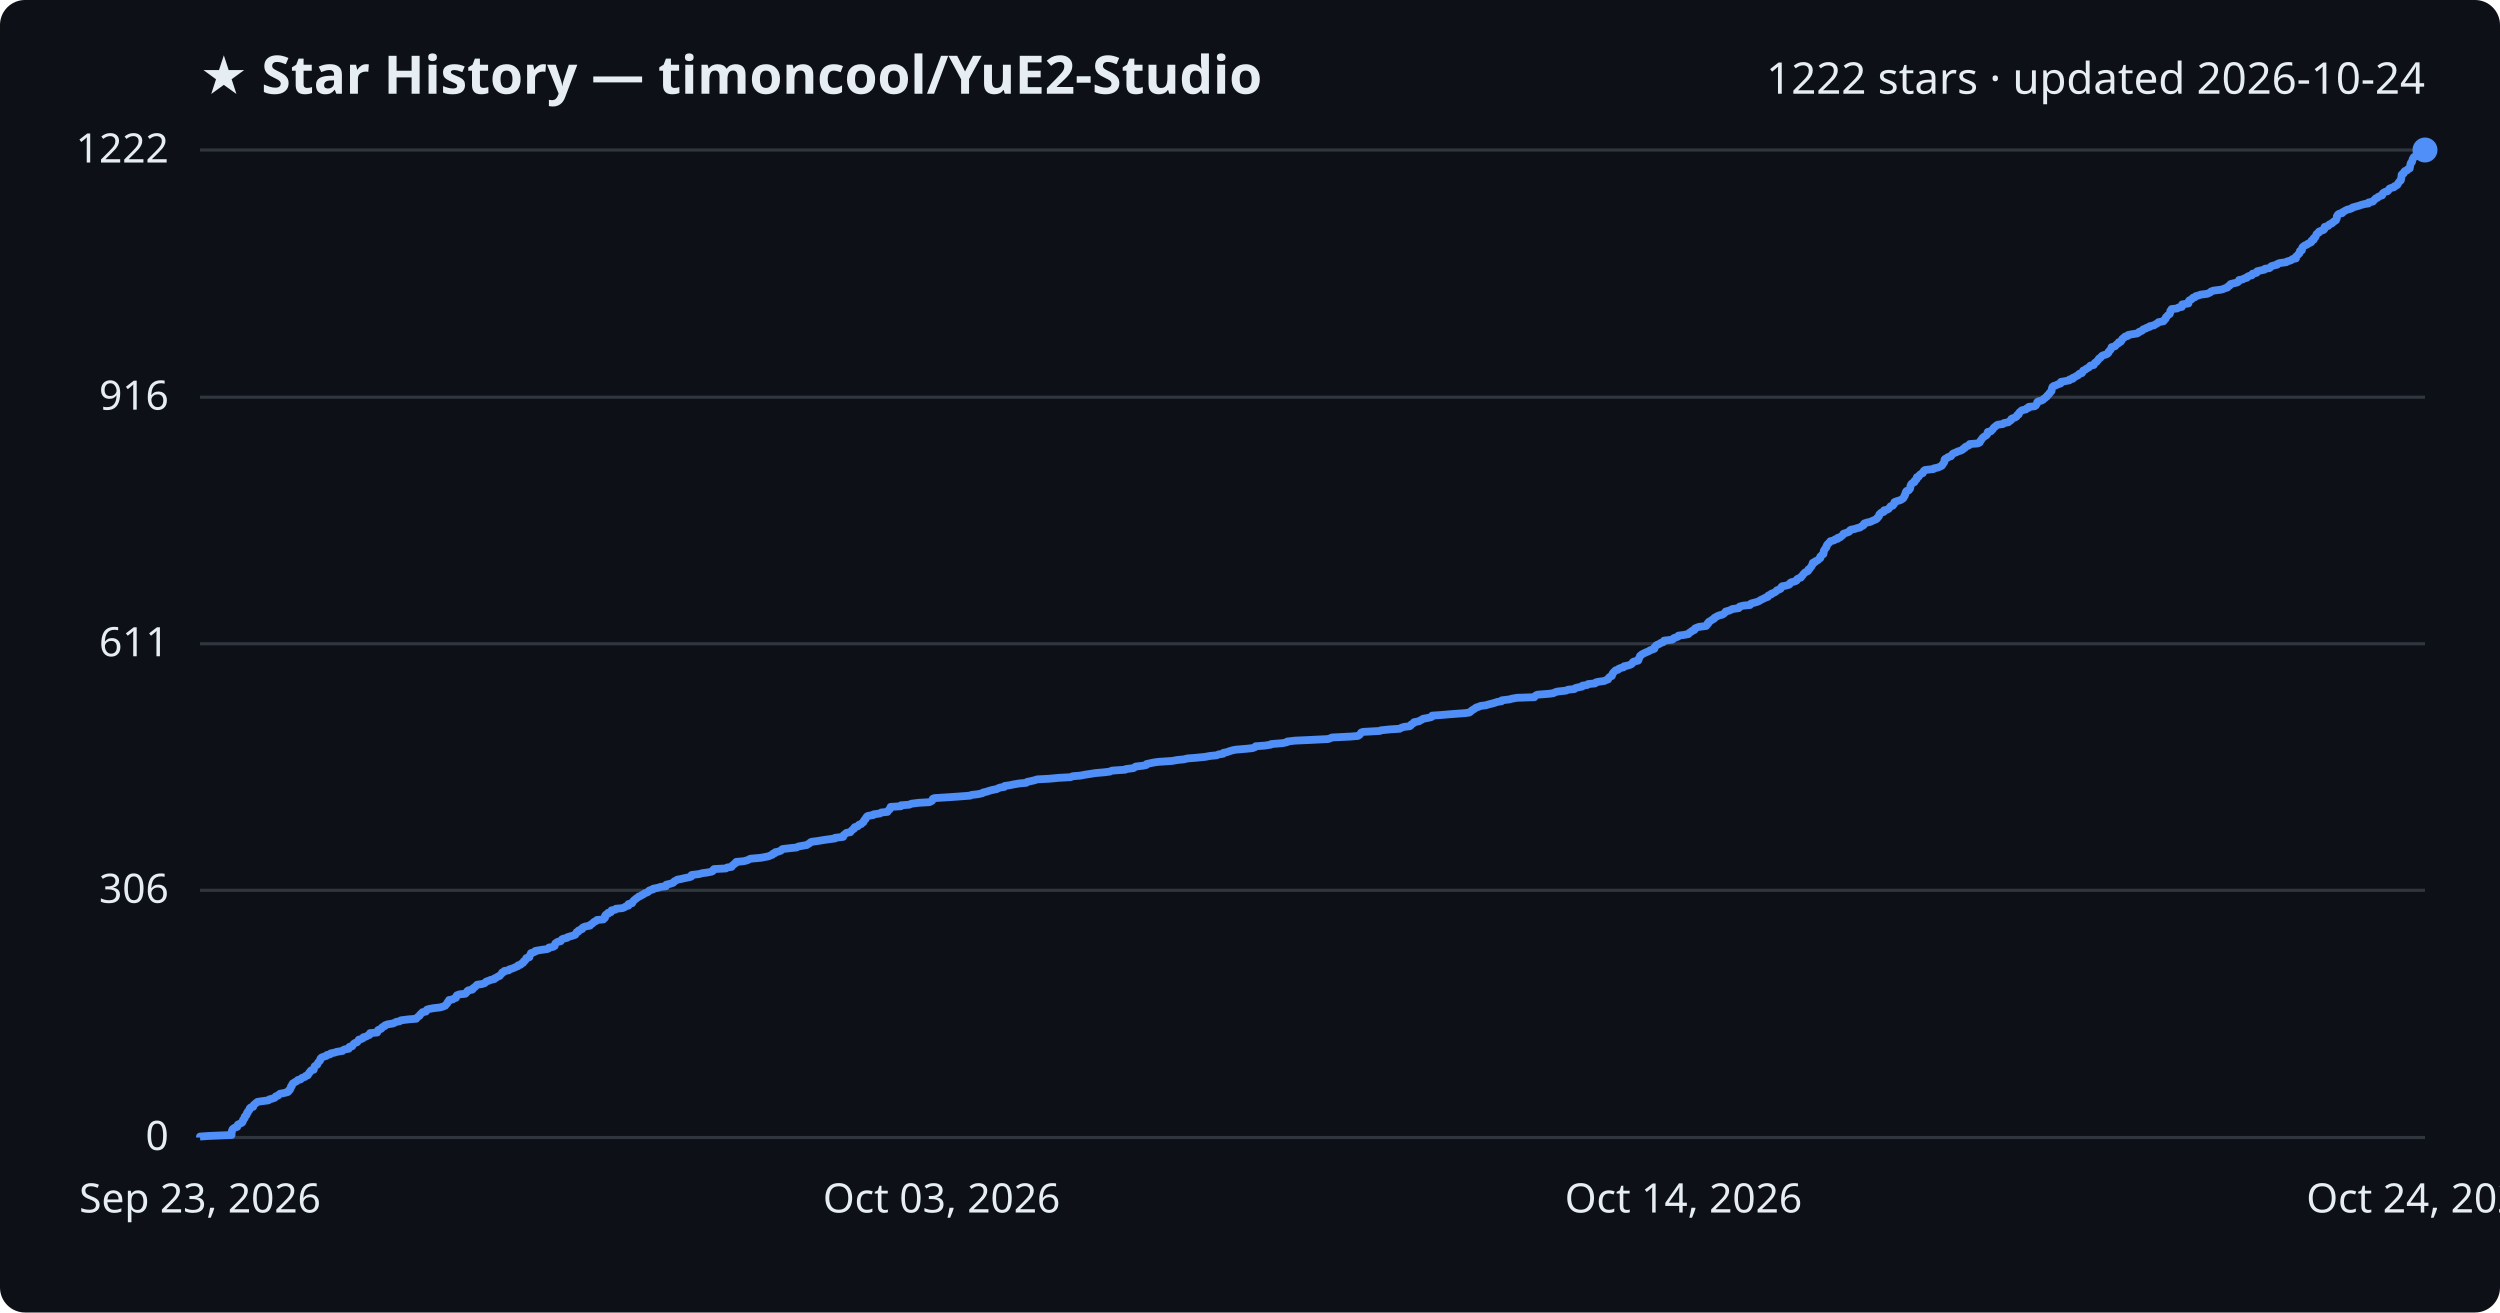
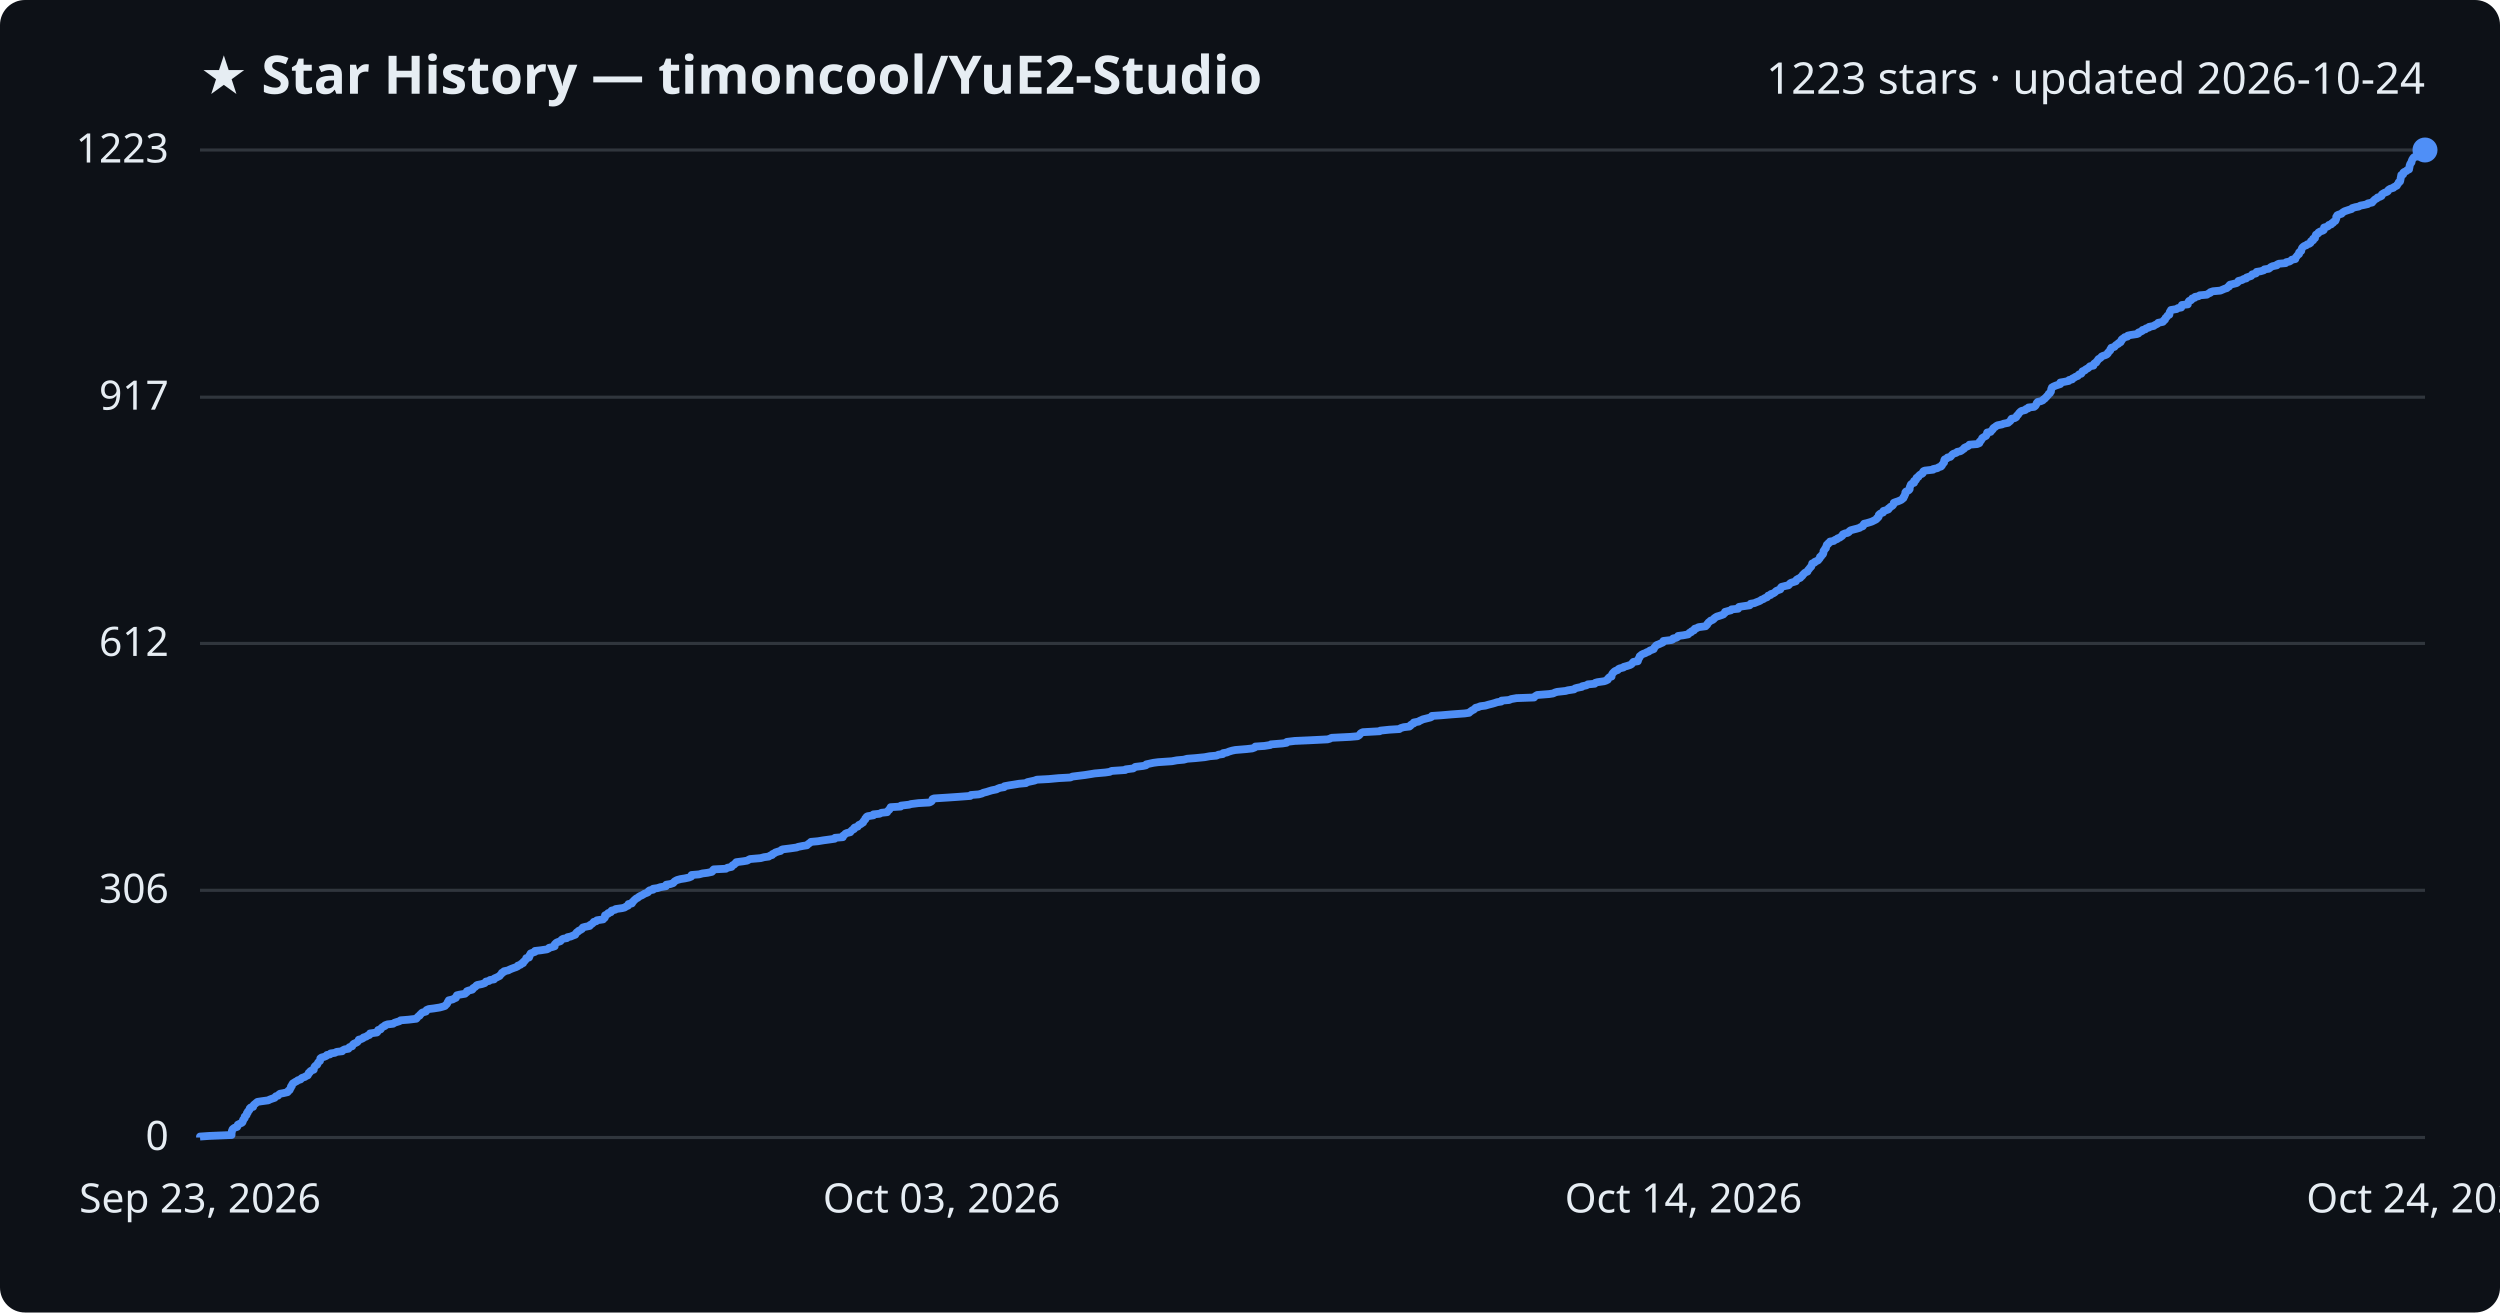
<svg xmlns="http://www.w3.org/2000/svg" viewBox="0 0 800 420" font-family="Segoe UI, sans-serif">
  <rect width="800" height="420" fill="#0d1117" rx="8" />
  <text x="64" y="30" fill="#e6edf3" font-size="17" font-weight="700">★ Star History — timoncool/YuE2-Studio</text>
-   <text x="776" y="30" fill="#e6edf3" font-size="14" text-anchor="end">1222 stars · updated 2026-10-24</text>
+   <text x="776" y="30" fill="#e6edf3" font-size="14" text-anchor="end">1223 stars · updated 2026-10-24</text>
  <line x1="64" y1="364.0" x2="776" y2="364.0" stroke="#30363d" stroke-width="1" />
  <text x="54" y="368.0" fill="#e6edf3" font-size="13" text-anchor="end">0</text>
  <line x1="64" y1="284.9" x2="776" y2="284.9" stroke="#30363d" stroke-width="1" />
  <text x="54" y="288.9" fill="#e6edf3" font-size="13" text-anchor="end">306</text>
-   <line x1="64" y1="206.0" x2="776" y2="206.0" stroke="#30363d" stroke-width="1" />
-   <text x="54" y="210.0" fill="#e6edf3" font-size="13" text-anchor="end">611</text>
+   <line x1="64" y1="205.9" x2="776" y2="205.9" stroke="#30363d" stroke-width="1" />
+   <text x="54" y="209.9" fill="#e6edf3" font-size="13" text-anchor="end">612</text>
  <line x1="64" y1="127.1" x2="776" y2="127.1" stroke="#30363d" stroke-width="1" />
-   <text x="54" y="131.1" fill="#e6edf3" font-size="13" text-anchor="end">916</text>
+   <text x="54" y="131.1" fill="#e6edf3" font-size="13" text-anchor="end">917</text>
  <line x1="64" y1="48.0" x2="776" y2="48.0" stroke="#30363d" stroke-width="1" />
-   <text x="54" y="52.0" fill="#e6edf3" font-size="13" text-anchor="end">1222</text>
-   <path d="M64.0,364.0 L64.0,363.7 L66.9,363.5 L74.1,363.2 L74.1,363.0 L74.1,362.7 L74.1,362.4 L74.2,362.2 L74.2,361.9 L74.3,361.7 L74.4,361.4 L74.6,361.2 L75.0,360.9 L75.9,360.6 L76.0,360.4 L76.1,360.1 L76.1,359.9 L76.7,359.6 L77.4,359.3 L77.6,359.1 L77.6,358.8 L77.8,358.6 L77.8,358.3 L78.0,358.1 L78.3,357.8 L78.3,357.5 L78.3,357.3 L78.7,357.0 L78.9,356.8 L79.0,356.5 L79.0,356.2 L79.3,356.0 L79.3,355.7 L79.5,355.5 L79.8,355.2 L79.9,354.9 L79.9,354.7 L80.2,354.4 L81.0,354.2 L81.0,353.9 L81.1,353.7 L81.4,353.4 L81.8,353.1 L82.0,352.9 L82.4,352.6 L83.7,352.4 L85.9,352.1 L86.2,351.8 L87.0,351.6 L87.9,351.3 L88.0,351.1 L88.3,350.8 L89.0,350.6 L89.2,350.3 L89.6,350.0 L90.7,349.8 L92.0,349.5 L92.3,349.3 L92.3,349.0 L92.8,348.7 L92.8,348.5 L93.0,348.2 L93.1,348.0 L93.1,347.7 L93.4,347.5 L93.4,347.2 L93.6,346.9 L93.7,346.7 L94.2,346.4 L94.5,346.2 L95.1,345.9 L95.3,345.6 L96.2,345.4 L96.4,345.1 L96.7,344.9 L97.6,344.6 L97.8,344.3 L98.5,344.1 L98.6,343.8 L98.8,343.6 L98.9,343.3 L99.2,343.1 L99.3,342.8 L99.6,342.5 L100.4,342.3 L100.4,342.0 L100.5,341.8 L100.6,341.5 L100.7,341.2 L101.0,341.0 L101.5,340.7 L101.6,340.5 L101.7,340.2 L101.8,340.0 L102.1,339.7 L102.4,339.4 L102.5,339.2 L102.5,338.9 L102.6,338.7 L102.9,338.4 L103.7,338.1 L104.4,337.9 L104.6,337.6 L105.6,337.4 L105.8,337.1 L107.2,336.8 L107.7,336.6 L109.6,336.3 L109.7,336.1 L110.3,335.8 L111.6,335.6 L111.7,335.3 L111.8,335.0 L112.7,334.8 L112.8,334.5 L113.0,334.3 L113.2,334.0 L113.7,333.7 L114.3,333.5 L114.5,333.2 L114.7,333.0 L114.8,332.7 L115.6,332.5 L116.2,332.2 L116.3,331.9 L117.2,331.7 L117.6,331.4 L118.2,331.2 L118.4,330.9 L118.4,330.6 L120.7,330.4 L120.8,330.1 L120.9,329.9 L121.0,329.6 L121.8,329.3 L122.1,329.1 L122.2,328.8 L122.5,328.6 L123.2,328.3 L123.2,328.1 L124.0,327.8 L125.8,327.5 L126.2,327.3 L126.8,327.0 L127.9,326.8 L128.3,326.5 L130.7,326.2 L133.2,326.0 L133.4,325.7 L133.6,325.5 L134.0,325.2 L134.3,325.0 L134.4,324.7 L134.7,324.4 L135.0,324.2 L135.2,323.9 L136.3,323.7 L136.4,323.4 L136.6,323.1 L137.2,322.9 L138.8,322.6 L140.7,322.4 L141.8,322.1 L142.5,321.8 L142.6,321.6 L142.9,321.3 L143.1,321.1 L143.2,320.8 L143.3,320.6 L143.7,320.3 L143.7,320.0 L144.9,319.8 L145.3,319.5 L145.9,319.3 L145.9,319.0 L146.1,318.7 L146.2,318.5 L147.0,318.2 L148.9,318.0 L149.2,317.7 L149.4,317.5 L149.5,317.2 L149.9,316.9 L151.1,316.7 L151.4,316.4 L151.4,316.2 L151.9,315.9 L152.2,315.6 L152.4,315.4 L152.7,315.1 L154.2,314.9 L155.1,314.6 L155.3,314.4 L155.6,314.1 L156.5,313.8 L156.9,313.6 L158.2,313.3 L158.2,313.1 L158.9,312.8 L159.3,312.5 L159.9,312.3 L160.1,312.0 L160.3,311.8 L160.6,311.5 L160.7,311.2 L161.3,311.0 L161.4,310.7 L162.8,310.5 L163.0,310.2 L163.7,310.0 L164.5,309.7 L165.1,309.4 L165.7,309.2 L165.8,308.9 L166.6,308.7 L166.8,308.4 L167.4,308.1 L167.5,307.9 L167.6,307.6 L168.0,307.4 L168.2,307.1 L168.4,306.9 L168.4,306.6 L169.4,306.3 L169.4,306.1 L169.5,305.8 L169.6,305.6 L169.9,305.3 L169.9,305.0 L170.6,304.8 L171.3,304.5 L171.3,304.3 L173.0,304.0 L175.1,303.7 L175.6,303.5 L175.7,303.2 L177.0,303.0 L177.5,302.7 L177.5,302.5 L177.6,302.2 L177.7,301.9 L178.0,301.7 L178.4,301.4 L179.4,301.2 L179.6,300.9 L179.8,300.6 L180.2,300.4 L181.5,300.1 L181.6,299.9 L182.6,299.6 L183.3,299.4 L184.1,299.1 L184.2,298.8 L184.4,298.6 L184.5,298.3 L185.1,298.1 L185.1,297.8 L185.7,297.5 L186.3,297.3 L186.3,297.0 L186.5,296.8 L187.2,296.5 L188.8,296.2 L188.8,296.0 L189.3,295.7 L189.6,295.5 L189.9,295.2 L190.1,295.0 L190.8,294.7 L191.0,294.4 L193.1,294.2 L193.2,293.9 L193.6,293.7 L193.6,293.4 L193.6,293.1 L193.7,292.9 L194.0,292.6 L194.6,292.4 L194.6,292.1 L195.5,291.9 L195.6,291.6 L195.7,291.3 L196.9,291.1 L197.1,290.8 L199.2,290.6 L199.9,290.3 L200.3,290.0 L201.1,289.8 L201.1,289.5 L201.1,289.3 L202.3,289.0 L202.4,288.7 L202.5,288.5 L202.8,288.2 L203.0,288.0 L203.4,287.7 L203.6,287.5 L204.1,287.2 L204.4,286.9 L205.0,286.7 L205.4,286.4 L205.9,286.2 L206.2,285.9 L207.0,285.6 L207.4,285.4 L207.6,285.1 L207.9,284.9 L209.0,284.6 L209.0,284.4 L210.5,284.1 L211.4,283.8 L213.1,283.6 L213.2,283.3 L213.2,283.1 L214.5,282.8 L215.4,282.5 L215.6,282.3 L215.8,282.0 L216.3,281.8 L216.7,281.5 L217.8,281.3 L219.1,281.0 L220.6,280.7 L221.2,280.5 L221.3,280.2 L221.3,280.0 L223.7,279.7 L224.8,279.4 L226.4,279.2 L227.8,278.9 L228.1,278.7 L228.2,278.4 L228.5,278.1 L232.3,277.9 L232.7,277.6 L234.1,277.4 L234.3,277.1 L234.4,276.9 L234.9,276.6 L235.1,276.3 L235.6,276.1 L235.6,275.8 L237.9,275.6 L239.1,275.3 L239.7,275.0 L240.1,274.8 L243.4,274.5 L244.5,274.3 L246.0,274.0 L246.4,273.8 L247.2,273.5 L247.3,273.2 L248.0,273.0 L248.1,272.7 L249.1,272.5 L249.9,272.2 L250.1,271.9 L250.4,271.7 L252.9,271.4 L254.9,271.2 L255.4,270.9 L257.0,270.6 L258.2,270.4 L258.6,270.1 L259.0,269.9 L259.3,269.6 L259.6,269.4 L261.8,269.1 L263.6,268.8 L265.0,268.6 L267.2,268.3 L267.2,268.1 L269.8,267.8 L269.9,267.5 L269.9,267.3 L270.3,267.0 L270.5,266.8 L270.9,266.5 L272.1,266.3 L272.3,266.0 L272.6,265.7 L272.8,265.5 L273.3,265.2 L273.3,265.0 L273.5,264.7 L274.5,264.4 L274.6,264.2 L274.9,263.9 L275.6,263.7 L275.8,263.4 L276.3,263.1 L276.3,262.9 L276.5,262.6 L276.6,262.4 L277.0,262.1 L277.0,261.9 L277.2,261.6 L277.4,261.3 L277.7,261.1 L279.5,260.8 L279.5,260.6 L281.6,260.3 L282.0,260.0 L284.0,259.8 L284.1,259.5 L284.3,259.3 L284.7,259.0 L284.7,258.8 L285.0,258.5 L285.0,258.2 L288.3,258.0 L288.3,257.7 L291.0,257.5 L291.6,257.2 L293.9,256.9 L297.4,256.7 L298.0,256.4 L298.3,256.2 L298.4,255.9 L298.5,255.6 L299.0,255.4 L303.7,255.1 L306.6,254.9 L310.5,254.6 L310.8,254.4 L313.2,254.1 L314.4,253.8 L314.6,253.6 L315.9,253.3 L316.4,253.1 L317.5,252.8 L319.0,252.5 L319.3,252.3 L320.1,252.0 L321.4,251.8 L321.5,251.5 L323.0,251.3 L324.4,251.0 L326.2,250.7 L328.4,250.5 L328.7,250.2 L329.7,250.0 L331.0,249.7 L331.9,249.4 L335.7,249.2 L338.9,248.9 L342.6,248.7 L343.2,248.4 L345.7,248.2 L347.2,247.9 L349.2,247.6 L350.4,247.4 L353.7,247.1 L355.2,246.9 L355.8,246.6 L360.1,246.3 L360.3,246.1 L362.7,245.8 L363.0,245.6 L363.4,245.3 L365.9,245.0 L366.8,244.8 L366.9,244.5 L367.8,244.3 L369.2,244.0 L370.6,243.8 L375.1,243.5 L376.7,243.2 L378.8,243.0 L380.0,242.7 L382.6,242.5 L385.6,242.2 L387.2,241.9 L389.3,241.7 L390.0,241.4 L391.4,241.2 L391.5,240.9 L392.6,240.7 L393.4,240.4 L394.4,240.1 L395.4,239.9 L398.9,239.6 L400.8,239.4 L401.6,239.1 L401.8,238.8 L404.7,238.6 L406.6,238.3 L406.8,238.1 L410.5,237.8 L411.8,237.5 L411.9,237.3 L414.4,237.0 L418.9,236.8 L424.9,236.5 L425.6,236.3 L426.2,236.0 L432.2,235.7 L434.5,235.5 L435.0,235.2 L435.2,235.0 L435.4,234.7 L435.6,234.4 L436.2,234.2 L441.6,233.9 L441.9,233.7 L444.8,233.4 L447.9,233.2 L448.4,232.9 L449.3,232.6 L451.1,232.4 L451.5,232.1 L451.5,231.9 L452.0,231.6 L452.5,231.3 L452.5,231.1 L454.1,230.8 L454.3,230.6 L455.0,230.3 L455.4,230.0 L456.6,229.8 L457.9,229.5 L458.3,229.3 L458.3,229.0 L461.2,228.8 L464.7,228.5 L468.8,228.2 L470.2,228.0 L470.6,227.7 L470.8,227.5 L471.2,227.2 L471.7,226.9 L472.0,226.7 L472.4,226.4 L473.1,226.2 L473.8,225.9 L475.4,225.7 L476.4,225.4 L477.6,225.1 L478.3,224.9 L479.2,224.6 L480.5,224.4 L480.6,224.1 L483.1,223.8 L483.7,223.6 L485.4,223.3 L491.0,223.1 L491.2,222.8 L491.5,222.5 L492.0,222.3 L495.8,222.0 L497.1,221.8 L497.7,221.5 L498.4,221.3 L501.1,221.0 L501.8,220.7 L503.8,220.5 L504.1,220.2 L504.8,220.0 L506.3,219.7 L506.4,219.4 L507.9,219.2 L508.2,218.9 L510.4,218.7 L510.6,218.4 L511.3,218.2 L513.4,217.9 L514.0,217.6 L514.6,217.4 L514.7,217.1 L514.8,216.9 L515.1,216.6 L515.8,216.3 L515.8,216.1 L516.0,215.8 L516.0,215.6 L516.2,215.3 L516.4,215.1 L516.7,214.8 L517.0,214.5 L517.8,214.3 L518.0,214.0 L518.5,213.8 L519.6,213.5 L519.7,213.2 L520.8,213.0 L521.7,212.7 L522.1,212.5 L522.4,212.2 L522.5,211.9 L522.8,211.7 L524.2,211.4 L524.3,211.2 L524.3,210.9 L524.5,210.7 L524.6,210.4 L524.8,210.1 L524.8,209.9 L525.2,209.6 L525.4,209.4 L526.0,209.1 L526.6,208.8 L527.1,208.6 L527.8,208.3 L528.0,208.1 L528.9,207.8 L529.4,207.6 L529.5,207.3 L529.5,207.0 L529.8,206.8 L530.0,206.5 L530.4,206.3 L531.1,206.0 L531.5,205.7 L532.2,205.5 L532.4,205.2 L532.5,205.0 L535.1,204.7 L535.5,204.4 L535.6,204.2 L536.5,203.9 L537.0,203.7 L537.1,203.4 L538.7,203.2 L540.3,202.9 L540.5,202.6 L540.7,202.4 L541.3,202.1 L541.4,201.9 L542.2,201.6 L542.3,201.3 L542.4,201.1 L543.1,200.8 L543.7,200.6 L546.0,200.3 L546.0,200.1 L546.4,199.8 L546.4,199.5 L546.8,199.3 L546.8,199.0 L547.2,198.8 L547.6,198.5 L548.1,198.2 L548.5,198.0 L548.6,197.7 L549.0,197.5 L549.5,197.2 L550.2,196.9 L551.1,196.7 L551.6,196.4 L551.8,196.2 L552.1,195.9 L552.2,195.7 L553.3,195.4 L554.0,195.1 L554.3,194.9 L556.4,194.6 L556.4,194.4 L556.7,194.1 L557.9,193.8 L560.0,193.6 L560.1,193.3 L560.4,193.1 L561.6,192.8 L562.3,192.6 L563.0,192.3 L563.4,192.0 L563.8,191.8 L564.5,191.5 L564.8,191.3 L565.7,191.0 L565.7,190.7 L566.0,190.5 L566.8,190.2 L566.8,190.0 L567.6,189.7 L568.0,189.5 L568.4,189.2 L568.6,188.9 L569.2,188.7 L569.8,188.4 L569.9,188.2 L570.0,187.9 L570.3,187.6 L571.5,187.4 L572.5,187.1 L572.7,186.9 L572.8,186.6 L573.2,186.3 L574.2,186.1 L574.9,185.8 L574.9,185.6 L575.1,185.3 L575.5,185.1 L576.3,184.8 L576.4,184.5 L576.7,184.3 L576.9,184.0 L577.0,183.8 L577.3,183.5 L577.6,183.2 L578.0,183.0 L578.6,182.7 L578.6,182.5 L578.7,182.2 L579.1,182.0 L579.3,181.7 L579.5,181.4 L579.7,181.2 L579.8,180.9 L580.0,180.7 L580.0,180.4 L580.1,180.1 L580.8,179.9 L580.9,179.6 L581.5,179.4 L581.9,179.1 L582.1,178.8 L582.5,178.6 L582.5,178.3 L582.5,178.1 L582.9,177.8 L583.0,177.6 L583.5,177.3 L583.5,177.0 L583.6,176.8 L583.6,176.5 L583.6,176.3 L583.8,176.0 L584.0,175.7 L584.1,175.5 L584.4,175.2 L584.5,175.0 L584.5,174.7 L584.6,174.5 L584.8,174.2 L585.1,173.9 L585.3,173.7 L585.6,173.4 L585.7,173.2 L586.9,172.9 L587.2,172.6 L588.1,172.4 L588.1,172.1 L588.9,171.9 L589.2,171.6 L589.6,171.3 L589.8,171.1 L589.9,170.8 L590.5,170.6 L591.4,170.3 L591.8,170.1 L591.9,169.8 L592.3,169.5 L593.4,169.3 L594.3,169.0 L595.2,168.8 L595.5,168.5 L596.2,168.2 L596.4,168.0 L596.4,167.7 L596.6,167.5 L597.5,167.2 L598.5,167.0 L599.1,166.7 L599.8,166.4 L600.3,166.2 L600.7,165.9 L600.7,165.7 L601.1,165.4 L601.3,165.1 L601.3,164.9 L601.4,164.6 L601.7,164.4 L601.9,164.1 L602.8,163.8 L602.8,163.6 L602.9,163.3 L603.9,163.1 L604.4,162.8 L604.5,162.6 L604.8,162.3 L605.0,162.0 L605.7,161.8 L605.8,161.5 L606.1,161.3 L606.2,161.0 L606.2,160.7 L606.6,160.5 L607.6,160.2 L608.2,160.0 L608.7,159.7 L609.0,159.5 L609.2,159.2 L609.3,158.9 L609.5,158.7 L609.5,158.4 L609.7,158.2 L609.8,157.9 L609.8,157.6 L609.9,157.4 L610.1,157.1 L610.8,156.9 L611.0,156.6 L611.2,156.4 L611.3,156.1 L611.3,155.8 L611.3,155.6 L611.5,155.3 L611.5,155.1 L611.7,154.8 L612.1,154.5 L612.6,154.3 L612.6,154.0 L612.7,153.8 L613.2,153.5 L613.4,153.2 L613.4,153.0 L613.4,152.7 L614.0,152.5 L614.1,152.2 L614.3,152.0 L614.6,151.7 L615.3,151.4 L615.4,151.2 L615.5,150.9 L615.6,150.7 L616.0,150.4 L618.7,150.1 L618.8,149.9 L620.2,149.6 L620.6,149.4 L621.3,149.1 L621.5,148.9 L621.6,148.6 L621.9,148.3 L622.0,148.1 L622.2,147.8 L622.2,147.6 L622.2,147.3 L622.3,147.0 L622.5,146.8 L623.2,146.5 L623.3,146.3 L624.3,146.0 L624.5,145.7 L624.6,145.5 L624.9,145.2 L625.3,145.0 L626.1,144.7 L626.4,144.5 L627.4,144.2 L628.0,143.9 L628.1,143.7 L628.7,143.4 L628.7,143.2 L629.1,142.9 L629.9,142.6 L630.2,142.4 L630.3,142.1 L632.9,141.9 L633.5,141.6 L633.6,141.4 L633.7,141.1 L634.0,140.8 L634.1,140.6 L634.3,140.3 L634.5,140.1 L634.8,139.8 L635.3,139.5 L635.6,139.3 L635.9,139.0 L636.0,138.8 L636.0,138.5 L636.1,138.2 L637.1,138.0 L637.3,137.7 L637.6,137.5 L637.8,137.2 L637.9,137.0 L638.2,136.7 L638.6,136.4 L638.8,136.2 L639.3,135.9 L640.9,135.7 L641.2,135.4 L642.7,135.1 L642.9,134.9 L643.3,134.6 L643.6,134.4 L643.6,134.1 L643.9,133.9 L644.8,133.6 L645.3,133.3 L645.4,133.1 L645.5,132.8 L646.0,132.6 L646.0,132.3 L646.2,132.0 L646.4,131.8 L646.8,131.5 L647.0,131.3 L648.3,131.0 L648.5,130.7 L649.2,130.5 L649.2,130.2 L651.1,130.0 L651.5,129.7 L651.6,129.5 L651.8,129.2 L651.9,128.9 L651.9,128.7 L652.3,128.4 L653.2,128.2 L653.8,127.9 L654.0,127.6 L654.4,127.4 L654.7,127.1 L655.0,126.9 L655.1,126.6 L655.4,126.4 L655.7,126.1 L655.8,125.8 L656.1,125.6 L656.3,125.3 L656.5,125.1 L656.5,124.8 L656.6,124.5 L656.6,124.3 L656.8,124.0 L656.8,123.8 L657.2,123.5 L657.9,123.3 L658.5,123.0 L659.4,122.7 L659.4,122.5 L659.5,122.2 L660.7,122.0 L662.2,121.7 L662.3,121.4 L663.3,121.2 L663.3,120.9 L663.9,120.7 L664.3,120.4 L665.0,120.1 L665.1,119.9 L665.4,119.6 L666.2,119.4 L666.4,119.1 L666.5,118.9 L666.6,118.6 L667.3,118.3 L667.5,118.1 L668.0,117.8 L668.4,117.6 L668.7,117.3 L668.9,117.0 L670.0,116.8 L670.1,116.5 L670.2,116.3 L670.5,116.0 L670.9,115.8 L671.1,115.5 L671.4,115.2 L671.5,115.0 L671.7,114.7 L672.1,114.5 L672.4,114.2 L672.6,113.9 L673.0,113.7 L674.0,113.4 L674.4,113.2 L674.7,112.9 L674.7,112.6 L674.9,112.4 L675.2,112.1 L675.4,111.9 L675.5,111.6 L675.7,111.4 L675.7,111.1 L676.8,110.8 L677.0,110.6 L677.2,110.3 L677.5,110.1 L678.0,109.8 L678.0,109.5 L678.7,109.3 L678.8,109.0 L679.0,108.8 L679.1,108.5 L679.3,108.3 L679.8,108.0 L680.0,107.7 L680.9,107.5 L681.0,107.2 L682.0,107.0 L683.9,106.7 L684.4,106.4 L684.5,106.2 L685.3,105.9 L685.6,105.7 L685.8,105.4 L686.7,105.1 L686.9,104.9 L687.9,104.6 L687.9,104.4 L689.3,104.1 L689.5,103.9 L690.1,103.6 L690.6,103.3 L690.7,103.1 L692.3,102.8 L692.5,102.6 L692.6,102.3 L693.0,102.0 L693.0,101.8 L693.1,101.5 L693.4,101.3 L693.6,101.0 L693.8,100.8 L694.3,100.5 L694.4,100.2 L694.5,100.0 L694.5,99.7 L694.5,99.5 L694.8,99.2 L694.9,98.9 L696.7,98.7 L697.1,98.4 L698.2,98.2 L698.2,97.9 L698.3,97.6 L698.3,97.4 L700.3,97.1 L700.3,96.9 L700.3,96.6 L700.4,96.4 L700.6,96.1 L701.3,95.8 L701.5,95.6 L701.7,95.3 L702.4,95.1 L702.6,94.8 L703.7,94.5 L704.1,94.3 L706.4,94.0 L706.8,93.8 L707.4,93.5 L707.5,93.3 L708.3,93.0 L710.7,92.7 L711.4,92.5 L712.1,92.2 L712.8,92.0 L712.9,91.7 L713.5,91.4 L713.5,91.2 L713.8,90.9 L714.6,90.7 L715.9,90.4 L716.2,90.2 L716.5,89.9 L716.5,89.6 L717.7,89.4 L718.1,89.1 L719.0,88.9 L719.1,88.6 L719.7,88.3 L720.6,88.1 L720.8,87.8 L720.8,87.6 L722.1,87.3 L722.2,87.0 L722.3,86.8 L723.6,86.5 L724.6,86.3 L724.8,86.0 L726.2,85.8 L726.6,85.5 L726.8,85.2 L727.4,85.0 L728.7,84.7 L728.7,84.5 L729.4,84.2 L731.6,83.9 L731.8,83.7 L732.8,83.4 L733.3,83.2 L733.6,82.9 L734.7,82.7 L734.7,82.4 L734.7,82.1 L735.0,81.9 L735.3,81.6 L735.4,81.4 L735.8,81.1 L735.9,80.8 L735.9,80.6 L736.0,80.3 L736.6,80.1 L736.6,79.8 L736.7,79.5 L736.7,79.3 L736.9,79.0 L737.2,78.8 L737.6,78.5 L738.2,78.3 L738.5,78.0 L739.2,77.7 L739.6,77.5 L739.7,77.2 L739.7,77.0 L740.4,76.7 L740.4,76.4 L740.4,76.2 L740.9,75.9 L741.0,75.7 L741.1,75.4 L741.2,75.2 L741.3,74.9 L741.7,74.6 L742.1,74.4 L742.1,74.1 L742.6,73.9 L743.5,73.6 L743.8,73.3 L743.8,73.1 L743.8,72.8 L743.9,72.6 L745.0,72.3 L745.3,72.0 L745.4,71.8 L746.2,71.5 L746.3,71.3 L746.8,71.0 L746.9,70.8 L747.5,70.5 L747.6,70.2 L747.7,70.0 L747.8,69.7 L747.8,69.5 L747.8,69.2 L748.1,68.9 L748.1,68.7 L748.5,68.4 L749.5,68.2 L749.6,67.9 L750.0,67.7 L750.5,67.4 L751.1,67.1 L751.9,66.9 L752.7,66.6 L752.8,66.4 L753.9,66.1 L755.0,65.8 L755.5,65.6 L756.6,65.3 L757.9,65.1 L757.9,64.8 L759.3,64.5 L759.5,64.3 L759.7,64.0 L760.0,63.8 L760.2,63.5 L760.8,63.3 L761.0,63.0 L761.7,62.7 L762.3,62.5 L762.3,62.2 L762.4,62.0 L762.7,61.7 L763.2,61.4 L764.0,61.2 L764.3,60.9 L764.4,60.7 L764.6,60.4 L765.0,60.2 L766.1,59.9 L766.2,59.6 L766.8,59.4 L767.2,59.1 L767.3,58.9 L767.4,58.6 L767.7,58.3 L767.8,58.1 L768.2,57.8 L768.3,57.6 L768.3,57.3 L768.4,57.1 L768.4,56.8 L768.5,56.5 L768.5,56.3 L768.5,56.0 L768.6,55.8 L769.2,55.5 L769.2,55.2 L769.3,55.0 L769.6,54.7 L770.3,54.5 L770.4,54.2 L771.1,53.9 L771.1,53.7 L771.2,53.4 L771.2,53.2 L771.3,52.9 L771.3,52.7 L771.4,52.4 L771.5,52.1 L771.8,51.9 L771.9,51.6 L771.9,51.4 L772.0,51.1 L772.1,50.8 L772.3,50.6 L772.4,50.3 L772.7,50.1 L773.6,49.8 L773.6,49.6 L773.9,49.3 L774.3,49.0 L774.4,48.8 L775.4,48.5 L775.7,48.3 L776.0,48.0 L776.0,48.0" fill="none" stroke="#4f8ff7" stroke-width="2.5" stroke-linejoin="round" />
+   <text x="54" y="52.0" fill="#e6edf3" font-size="13" text-anchor="end">1223</text>
+   <path d="M64.0,364.0 L64.0,363.7 L66.9,363.5 L74.1,363.2 L74.1,363.0 L74.1,362.7 L74.1,362.4 L74.2,362.2 L74.2,361.9 L74.3,361.7 L74.4,361.4 L74.6,361.2 L75.0,360.9 L75.9,360.6 L76.0,360.4 L76.1,360.1 L76.1,359.9 L76.7,359.6 L77.4,359.3 L77.6,359.1 L77.6,358.8 L77.8,358.6 L77.8,358.3 L78.0,358.1 L78.3,357.8 L78.3,357.5 L78.3,357.3 L78.7,357.0 L78.9,356.8 L79.0,356.5 L79.0,356.2 L79.3,356.0 L79.3,355.7 L79.5,355.5 L79.8,355.2 L79.9,355.0 L79.9,354.7 L80.2,354.4 L81.0,354.2 L81.0,353.9 L81.1,353.7 L81.4,353.4 L81.8,353.1 L82.0,352.9 L82.4,352.6 L83.7,352.4 L85.9,352.1 L86.2,351.9 L87.0,351.6 L87.9,351.3 L88.0,351.1 L88.3,350.8 L89.0,350.6 L89.2,350.3 L89.6,350.0 L90.7,349.8 L92.0,349.5 L92.2,349.3 L92.3,349.0 L92.7,348.8 L92.8,348.5 L93.0,348.2 L93.1,348.0 L93.1,347.7 L93.4,347.5 L93.4,347.2 L93.6,346.9 L93.7,346.7 L94.2,346.4 L94.5,346.2 L95.1,345.9 L95.3,345.7 L96.2,345.4 L96.4,345.1 L96.7,344.9 L97.6,344.6 L97.8,344.4 L98.5,344.1 L98.6,343.8 L98.8,343.6 L98.8,343.3 L99.2,343.1 L99.3,342.8 L99.6,342.6 L100.4,342.3 L100.4,342.0 L100.5,341.8 L100.6,341.5 L100.7,341.3 L101.0,341.0 L101.5,340.7 L101.6,340.5 L101.7,340.2 L101.8,340.0 L102.1,339.7 L102.4,339.5 L102.4,339.2 L102.5,338.9 L102.5,338.7 L102.9,338.4 L103.7,338.2 L104.4,337.9 L104.6,337.6 L105.6,337.4 L105.8,337.1 L107.2,336.9 L107.7,336.6 L109.5,336.4 L109.7,336.1 L110.3,335.8 L111.5,335.6 L111.7,335.3 L111.8,335.1 L112.7,334.8 L112.8,334.5 L112.9,334.3 L113.2,334.0 L113.7,333.8 L114.3,333.5 L114.5,333.3 L114.7,333.0 L114.8,332.7 L115.6,332.5 L116.2,332.2 L116.3,332.0 L117.2,331.7 L117.6,331.4 L118.2,331.2 L118.4,330.9 L118.4,330.7 L120.6,330.4 L120.8,330.2 L120.9,329.9 L121.0,329.6 L121.8,329.4 L122.0,329.1 L122.1,328.9 L122.5,328.6 L123.2,328.3 L123.2,328.1 L124.0,327.8 L125.8,327.6 L126.2,327.3 L126.8,327.1 L127.8,326.8 L128.2,326.5 L130.7,326.3 L133.2,326.0 L133.4,325.8 L133.6,325.5 L133.9,325.2 L134.3,325.0 L134.4,324.7 L134.7,324.5 L134.9,324.2 L135.2,324.0 L136.3,323.7 L136.4,323.4 L136.5,323.2 L137.2,322.9 L138.8,322.7 L140.7,322.4 L141.8,322.1 L142.4,321.9 L142.6,321.6 L142.9,321.4 L143.1,321.1 L143.2,320.9 L143.3,320.6 L143.6,320.3 L143.6,320.1 L144.9,319.8 L145.2,319.6 L145.9,319.3 L145.9,319.0 L146.1,318.8 L146.2,318.5 L147.0,318.3 L148.8,318.0 L149.1,317.7 L149.4,317.5 L149.4,317.2 L149.9,317.0 L151.1,316.7 L151.3,316.5 L151.4,316.2 L151.9,315.9 L152.2,315.7 L152.4,315.4 L152.7,315.2 L154.2,314.9 L155.1,314.6 L155.3,314.4 L155.5,314.1 L156.5,313.9 L156.8,313.6 L158.1,313.4 L158.2,313.1 L158.9,312.8 L159.3,312.6 L159.9,312.3 L160.0,312.1 L160.3,311.8 L160.6,311.5 L160.6,311.3 L161.3,311.0 L161.3,310.8 L162.7,310.5 L163.0,310.3 L163.7,310.0 L164.5,309.7 L165.1,309.5 L165.7,309.2 L165.7,309.0 L166.6,308.7 L166.8,308.4 L167.4,308.2 L167.4,307.9 L167.6,307.7 L168.0,307.4 L168.1,307.2 L168.4,306.9 L168.4,306.6 L169.3,306.4 L169.4,306.1 L169.5,305.9 L169.5,305.6 L169.8,305.3 L169.8,305.1 L170.6,304.8 L171.2,304.6 L171.2,304.3 L173.0,304.1 L175.0,303.8 L175.6,303.5 L175.7,303.3 L176.9,303.0 L177.5,302.8 L177.5,302.5 L177.5,302.2 L177.7,302.0 L178.0,301.7 L178.4,301.5 L179.3,301.2 L179.5,301.0 L179.7,300.7 L180.2,300.4 L181.4,300.2 L181.6,299.9 L182.6,299.7 L183.3,299.4 L184.1,299.1 L184.1,298.9 L184.4,298.6 L184.5,298.4 L185.0,298.1 L185.1,297.9 L185.7,297.6 L186.2,297.3 L186.3,297.1 L186.5,296.8 L187.2,296.6 L188.7,296.3 L188.8,296.0 L189.2,295.8 L189.6,295.5 L189.8,295.3 L190.0,295.0 L190.8,294.8 L191.0,294.5 L193.0,294.2 L193.1,294.0 L193.5,293.7 L193.6,293.5 L193.6,293.2 L193.6,292.9 L194.0,292.7 L194.6,292.4 L194.6,292.2 L195.5,291.9 L195.5,291.7 L195.7,291.4 L196.9,291.1 L197.0,290.9 L199.1,290.6 L199.9,290.4 L200.3,290.1 L201.0,289.8 L201.1,289.6 L201.1,289.3 L202.2,289.1 L202.4,288.8 L202.4,288.6 L202.8,288.3 L203.0,288.0 L203.3,287.8 L203.6,287.5 L204.1,287.3 L204.4,287.0 L204.9,286.7 L205.4,286.5 L205.9,286.2 L206.2,286.0 L207.0,285.7 L207.4,285.5 L207.5,285.2 L207.9,284.9 L209.0,284.7 L209.0,284.4 L210.4,284.2 L211.3,283.9 L213.1,283.6 L213.2,283.4 L213.2,283.1 L214.5,282.9 L215.4,282.6 L215.6,282.4 L215.8,282.1 L216.3,281.8 L216.7,281.6 L217.8,281.3 L219.1,281.1 L220.5,280.8 L221.2,280.5 L221.2,280.3 L221.3,280.0 L223.7,279.8 L224.8,279.5 L226.4,279.3 L227.8,279.0 L228.1,278.7 L228.1,278.5 L228.4,278.2 L232.3,278.0 L232.7,277.7 L234.1,277.4 L234.2,277.2 L234.4,276.9 L234.9,276.7 L235.1,276.4 L235.5,276.2 L235.6,275.9 L237.9,275.6 L239.1,275.4 L239.6,275.1 L240.0,274.9 L243.4,274.6 L244.5,274.3 L246.0,274.1 L246.4,273.8 L247.1,273.6 L247.2,273.3 L247.9,273.0 L248.1,272.8 L249.0,272.5 L249.8,272.3 L250.0,272.0 L250.4,271.8 L252.8,271.5 L254.9,271.2 L255.4,271.0 L256.9,270.7 L258.2,270.5 L258.5,270.2 L258.9,269.9 L259.2,269.7 L259.5,269.4 L261.7,269.2 L263.5,268.9 L265.0,268.7 L267.1,268.4 L267.2,268.1 L269.7,267.9 L269.8,267.6 L269.8,267.4 L270.3,267.1 L270.5,266.8 L270.9,266.6 L272.1,266.3 L272.2,266.1 L272.5,265.8 L272.7,265.6 L273.3,265.3 L273.3,265.0 L273.5,264.8 L274.5,264.5 L274.6,264.3 L274.8,264.0 L275.5,263.7 L275.7,263.5 L276.2,263.2 L276.2,263.0 L276.4,262.7 L276.6,262.5 L276.9,262.2 L276.9,261.9 L277.2,261.7 L277.3,261.4 L277.6,261.2 L279.5,260.9 L279.5,260.6 L281.5,260.4 L282.0,260.1 L283.9,259.9 L284.0,259.6 L284.2,259.4 L284.6,259.1 L284.7,258.8 L284.9,258.6 L285.0,258.3 L288.2,258.1 L288.3,257.8 L290.9,257.5 L291.5,257.3 L293.9,257.0 L297.4,256.8 L298.0,256.5 L298.2,256.3 L298.3,256.0 L298.4,255.7 L298.9,255.5 L303.6,255.2 L306.5,255.0 L310.5,254.7 L310.7,254.4 L313.2,254.2 L314.3,253.9 L314.6,253.7 L315.8,253.4 L316.4,253.2 L317.4,252.9 L318.9,252.6 L319.2,252.4 L320.0,252.1 L321.3,251.9 L321.4,251.6 L323.0,251.3 L324.3,251.1 L326.1,250.8 L328.3,250.6 L328.7,250.3 L329.6,250.1 L331.0,249.8 L331.8,249.5 L335.6,249.3 L338.8,249.0 L342.5,248.8 L343.2,248.5 L345.6,248.2 L347.2,248.0 L349.1,247.7 L350.3,247.5 L353.7,247.2 L355.1,247.0 L355.7,246.7 L360.1,246.4 L360.2,246.2 L362.6,245.9 L362.9,245.7 L363.3,245.4 L365.8,245.1 L366.7,244.9 L366.8,244.6 L367.7,244.4 L369.1,244.1 L370.6,243.9 L375.0,243.6 L376.6,243.3 L378.8,243.1 L379.9,242.8 L382.5,242.6 L385.5,242.3 L387.1,242.0 L389.3,241.8 L389.9,241.5 L391.3,241.3 L391.4,241.0 L392.6,240.8 L393.3,240.5 L394.3,240.2 L395.3,240.0 L398.9,239.7 L400.7,239.5 L401.5,239.2 L401.7,238.9 L404.6,238.7 L406.5,238.4 L406.7,238.2 L410.4,237.9 L411.7,237.7 L411.8,237.4 L414.3,237.1 L418.8,236.9 L424.8,236.6 L425.5,236.4 L426.1,236.1 L432.1,235.8 L434.4,235.6 L434.9,235.3 L435.1,235.1 L435.3,234.8 L435.5,234.6 L436.1,234.3 L441.5,234.0 L441.7,233.8 L444.6,233.5 L447.8,233.3 L448.2,233.0 L449.2,232.7 L451.0,232.5 L451.4,232.2 L451.4,232.0 L451.9,231.7 L452.4,231.5 L452.4,231.2 L454.0,230.9 L454.2,230.7 L454.9,230.4 L455.3,230.2 L456.5,229.9 L457.7,229.6 L458.1,229.4 L458.2,229.1 L461.1,228.9 L464.6,228.6 L468.7,228.3 L470.1,228.1 L470.4,227.8 L470.7,227.6 L471.1,227.3 L471.6,227.1 L471.9,226.8 L472.2,226.5 L473.0,226.3 L473.7,226.0 L475.3,225.8 L476.3,225.5 L477.5,225.2 L478.2,225.0 L479.1,224.7 L480.4,224.5 L480.5,224.2 L482.9,224.0 L483.6,223.7 L485.3,223.4 L490.9,223.2 L491.1,222.9 L491.4,222.7 L491.9,222.4 L495.7,222.1 L497.0,221.9 L497.6,221.6 L498.3,221.4 L501.0,221.1 L501.7,220.9 L503.7,220.6 L504.0,220.3 L504.7,220.1 L506.2,219.8 L506.3,219.6 L507.7,219.3 L508.1,219.0 L510.3,218.8 L510.5,218.5 L511.2,218.3 L513.3,218.0 L513.9,217.8 L514.5,217.5 L514.5,217.2 L514.7,217.0 L515.0,216.7 L515.7,216.5 L515.7,216.2 L515.8,215.9 L515.9,215.7 L516.1,215.4 L516.3,215.2 L516.6,214.9 L516.9,214.7 L517.7,214.4 L517.9,214.1 L518.3,213.9 L519.5,213.6 L519.6,213.4 L520.7,213.1 L521.6,212.8 L522.0,212.6 L522.3,212.3 L522.4,212.1 L522.7,211.8 L524.1,211.6 L524.2,211.3 L524.2,211.0 L524.4,210.8 L524.5,210.5 L524.7,210.3 L524.7,210.0 L525.1,209.7 L525.3,209.5 L525.9,209.2 L526.5,209.0 L527.0,208.7 L527.6,208.5 L527.9,208.2 L528.7,207.9 L529.2,207.7 L529.3,207.4 L529.4,207.2 L529.7,206.9 L529.9,206.6 L530.2,206.4 L531.0,206.1 L531.4,205.9 L532.1,205.6 L532.3,205.4 L532.3,205.1 L534.9,204.8 L535.3,204.6 L535.4,204.3 L536.4,204.1 L536.9,203.8 L537.0,203.5 L538.6,203.3 L540.2,203.0 L540.4,202.8 L540.6,202.5 L541.2,202.3 L541.3,202.0 L542.1,201.7 L542.1,201.5 L542.3,201.2 L543.0,201.0 L543.5,200.7 L545.8,200.4 L545.9,200.2 L546.3,199.9 L546.3,199.7 L546.6,199.4 L546.7,199.2 L547.1,198.9 L547.4,198.6 L548.0,198.4 L548.4,198.1 L548.5,197.9 L548.9,197.6 L549.4,197.3 L550.1,197.1 L551.0,196.8 L551.5,196.6 L551.7,196.3 L552.0,196.1 L552.0,195.8 L553.1,195.5 L553.9,195.3 L554.1,195.0 L556.2,194.8 L556.2,194.5 L556.5,194.2 L557.8,194.0 L559.9,193.7 L560.0,193.5 L560.2,193.2 L561.4,193.0 L562.1,192.7 L562.9,192.4 L563.3,192.2 L563.7,191.9 L564.3,191.7 L564.7,191.4 L565.5,191.1 L565.6,190.9 L565.8,190.6 L566.6,190.4 L566.7,190.1 L567.4,189.9 L567.9,189.6 L568.2,189.3 L568.4,189.1 L569.1,188.8 L569.7,188.6 L569.8,188.3 L569.9,188.0 L570.1,187.8 L571.3,187.5 L572.3,187.3 L572.6,187.0 L572.7,186.8 L573.1,186.5 L574.1,186.2 L574.7,186.0 L574.8,185.7 L574.9,185.5 L575.4,185.2 L576.1,184.9 L576.2,184.7 L576.6,184.4 L576.8,184.2 L576.9,183.9 L577.2,183.7 L577.4,183.4 L577.9,183.1 L578.4,182.9 L578.5,182.6 L578.6,182.4 L578.9,182.1 L579.1,181.8 L579.3,181.6 L579.6,181.3 L579.6,181.1 L579.8,180.8 L579.9,180.5 L579.9,180.3 L580.7,180.0 L580.7,179.8 L581.4,179.5 L581.8,179.3 L582.0,179.0 L582.3,178.7 L582.4,178.5 L582.4,178.2 L582.8,178.0 L582.9,177.7 L583.3,177.4 L583.4,177.2 L583.5,176.9 L583.5,176.7 L583.5,176.4 L583.6,176.2 L583.9,175.9 L584.0,175.6 L584.3,175.4 L584.3,175.1 L584.4,174.9 L584.5,174.6 L584.6,174.3 L585.0,174.1 L585.1,173.8 L585.5,173.6 L585.6,173.3 L586.8,173.1 L587.1,172.8 L587.9,172.5 L588.0,172.3 L588.8,172.0 L589.0,171.8 L589.5,171.5 L589.7,171.2 L589.7,171.0 L590.4,170.7 L591.3,170.5 L591.7,170.2 L591.8,170.0 L592.2,169.7 L593.3,169.4 L594.1,169.2 L595.1,168.9 L595.3,168.7 L596.1,168.4 L596.3,168.1 L596.3,167.9 L596.5,167.6 L597.4,167.4 L598.4,167.1 L599.0,166.9 L599.6,166.6 L600.2,166.3 L600.5,166.1 L600.6,165.8 L601.0,165.6 L601.2,165.3 L601.2,165.0 L601.2,164.8 L601.5,164.5 L601.8,164.3 L602.6,164.0 L602.7,163.8 L602.7,163.5 L603.8,163.2 L604.3,163.0 L604.3,162.7 L604.7,162.5 L604.9,162.2 L605.5,161.9 L605.7,161.7 L605.9,161.4 L606.0,161.2 L606.0,160.9 L606.5,160.7 L607.4,160.4 L608.1,160.1 L608.5,159.9 L608.8,159.6 L609.1,159.4 L609.1,159.1 L609.4,158.8 L609.4,158.6 L609.6,158.3 L609.7,158.1 L609.7,157.8 L609.7,157.6 L609.9,157.3 L610.6,157.0 L610.9,156.8 L611.1,156.5 L611.1,156.3 L611.1,156.0 L611.2,155.7 L611.3,155.5 L611.4,155.2 L611.5,155.0 L611.9,154.7 L612.5,154.5 L612.5,154.2 L612.5,153.9 L613.0,153.7 L613.2,153.4 L613.2,153.2 L613.3,152.9 L613.9,152.6 L613.9,152.4 L614.2,152.1 L614.4,151.9 L615.1,151.6 L615.3,151.4 L615.3,151.1 L615.5,150.8 L615.9,150.6 L618.6,150.3 L618.6,150.1 L620.0,149.8 L620.4,149.5 L621.1,149.3 L621.4,149.0 L621.4,148.8 L621.7,148.5 L621.8,148.3 L622.1,148.0 L622.1,147.7 L622.1,147.5 L622.2,147.2 L622.3,147.0 L623.0,146.7 L623.2,146.4 L624.1,146.2 L624.4,145.9 L624.5,145.7 L624.8,145.4 L625.1,145.2 L626.0,144.9 L626.3,144.6 L627.3,144.4 L627.8,144.1 L628.0,143.9 L628.5,143.6 L628.6,143.3 L629.0,143.1 L629.7,142.8 L630.0,142.6 L630.2,142.3 L632.7,142.1 L633.4,141.8 L633.5,141.5 L633.5,141.3 L633.9,141.0 L634.0,140.8 L634.2,140.5 L634.3,140.2 L634.6,140.0 L635.1,139.7 L635.5,139.5 L635.7,139.2 L635.8,139.0 L635.8,138.7 L635.9,138.4 L637.0,138.2 L637.2,137.9 L637.4,137.7 L637.7,137.4 L637.8,137.1 L638.0,136.9 L638.5,136.6 L638.7,136.4 L639.2,136.1 L640.7,135.8 L641.1,135.6 L642.6,135.3 L642.8,135.1 L643.2,134.8 L643.4,134.6 L643.5,134.3 L643.7,134.0 L644.7,133.8 L645.2,133.5 L645.3,133.3 L645.4,133.0 L645.8,132.7 L645.9,132.5 L646.1,132.2 L646.3,132.0 L646.6,131.7 L646.9,131.5 L648.1,131.2 L648.3,130.9 L649.0,130.7 L649.1,130.4 L650.9,130.2 L651.3,129.9 L651.5,129.6 L651.6,129.4 L651.7,129.1 L651.8,128.9 L652.1,128.6 L653.0,128.4 L653.7,128.1 L653.9,127.8 L654.3,127.6 L654.5,127.3 L654.8,127.1 L655.0,126.8 L655.3,126.5 L655.5,126.3 L655.6,126.0 L656.0,125.8 L656.1,125.5 L656.3,125.3 L656.3,125.0 L656.4,124.7 L656.4,124.5 L656.6,124.2 L656.6,124.0 L657.1,123.7 L657.8,123.4 L658.4,123.2 L659.3,122.9 L659.3,122.7 L659.3,122.4 L660.5,122.2 L662.0,121.9 L662.1,121.6 L663.1,121.4 L663.2,121.1 L663.7,120.9 L664.1,120.6 L664.9,120.3 L665.0,120.1 L665.3,119.8 L666.0,119.6 L666.2,119.3 L666.3,119.1 L666.4,118.8 L667.2,118.5 L667.3,118.3 L667.8,118.0 L668.2,117.8 L668.5,117.5 L668.8,117.2 L669.9,117.0 L669.9,116.7 L670.0,116.5 L670.3,116.2 L670.8,116.0 L670.9,115.7 L671.2,115.4 L671.3,115.2 L671.5,114.9 L671.9,114.7 L672.3,114.4 L672.5,114.1 L672.9,113.9 L673.8,113.6 L674.2,113.4 L674.5,113.1 L674.5,112.9 L674.8,112.6 L675.1,112.3 L675.3,112.1 L675.3,111.8 L675.5,111.6 L675.6,111.3 L676.6,111.0 L676.8,110.8 L677.0,110.5 L677.3,110.3 L677.9,110.0 L677.9,109.8 L678.6,109.5 L678.6,109.2 L678.9,109.0 L678.9,108.7 L679.1,108.5 L679.6,108.2 L679.9,107.9 L680.8,107.7 L680.9,107.4 L681.8,107.2 L683.8,106.9 L684.3,106.7 L684.3,106.4 L685.1,106.1 L685.5,105.9 L685.6,105.6 L686.5,105.4 L686.7,105.1 L687.7,104.8 L687.7,104.6 L689.2,104.3 L689.4,104.1 L690.0,103.8 L690.4,103.6 L690.6,103.3 L692.1,103.0 L692.3,102.8 L692.4,102.5 L692.8,102.3 L692.9,102.0 L693.0,101.7 L693.3,101.5 L693.5,101.2 L693.6,101.0 L694.2,100.7 L694.2,100.5 L694.3,100.2 L694.3,99.9 L694.4,99.7 L694.7,99.4 L694.7,99.2 L696.5,98.9 L696.9,98.6 L698.0,98.4 L698.1,98.1 L698.1,97.9 L698.2,97.6 L700.1,97.4 L700.1,97.1 L700.2,96.8 L700.3,96.6 L700.5,96.3 L701.1,96.1 L701.4,95.8 L701.5,95.5 L702.3,95.3 L702.4,95.0 L703.5,94.8 L703.9,94.5 L706.2,94.3 L706.6,94.0 L707.3,93.7 L707.3,93.5 L708.2,93.2 L710.5,93.0 L711.2,92.7 L711.9,92.4 L712.6,92.2 L712.8,91.9 L713.3,91.7 L713.3,91.4 L713.6,91.1 L714.5,90.9 L715.7,90.6 L716.0,90.4 L716.3,90.1 L716.3,89.9 L717.5,89.6 L717.9,89.3 L718.8,89.1 L718.9,88.8 L719.5,88.6 L720.4,88.3 L720.6,88.0 L720.7,87.8 L721.9,87.5 L722.0,87.3 L722.1,87.0 L723.4,86.8 L724.4,86.5 L724.6,86.2 L726.0,86.0 L726.4,85.7 L726.6,85.5 L727.2,85.2 L728.6,84.9 L728.6,84.7 L729.2,84.4 L731.4,84.2 L731.6,83.9 L732.6,83.7 L733.1,83.4 L733.4,83.1 L734.5,82.9 L734.5,82.6 L734.6,82.4 L734.9,82.1 L735.1,81.8 L735.3,81.6 L735.7,81.3 L735.7,81.1 L735.7,80.8 L735.9,80.6 L736.4,80.3 L736.4,80.0 L736.5,79.8 L736.6,79.5 L736.7,79.3 L737.0,79.0 L737.4,78.7 L738.0,78.5 L738.3,78.2 L739.0,78.0 L739.4,77.7 L739.5,77.5 L739.5,77.2 L740.2,76.9 L740.2,76.7 L740.2,76.4 L740.8,76.2 L740.8,75.9 L740.9,75.6 L741.0,75.4 L741.1,75.1 L741.5,74.9 L741.9,74.6 L741.9,74.4 L742.4,74.1 L743.3,73.8 L743.6,73.6 L743.6,73.3 L743.7,73.1 L743.7,72.8 L744.8,72.5 L745.1,72.3 L745.2,72.0 L746.0,71.8 L746.1,71.5 L746.6,71.3 L746.7,71.0 L747.3,70.7 L747.4,70.5 L747.5,70.2 L747.6,70.0 L747.6,69.7 L747.6,69.4 L747.9,69.2 L747.9,68.9 L748.3,68.7 L749.3,68.4 L749.4,68.2 L749.8,67.9 L750.3,67.6 L750.9,67.4 L751.8,67.1 L752.5,66.9 L752.7,66.6 L753.7,66.3 L754.8,66.1 L755.3,65.8 L756.4,65.6 L757.7,65.3 L757.7,65.1 L759.1,64.8 L759.3,64.5 L759.5,64.3 L759.8,64.0 L760.0,63.8 L760.6,63.5 L760.8,63.2 L761.5,63.0 L762.1,62.7 L762.1,62.5 L762.2,62.2 L762.5,62.0 L763.0,61.7 L763.8,61.4 L764.1,61.2 L764.2,60.9 L764.4,60.7 L764.9,60.4 L765.9,60.1 L766.0,59.9 L766.6,59.6 L767.0,59.4 L767.1,59.1 L767.3,58.9 L767.5,58.6 L767.6,58.3 L768.0,58.1 L768.1,57.8 L768.1,57.6 L768.2,57.3 L768.2,57.0 L768.3,56.8 L768.3,56.5 L768.4,56.3 L768.4,56.0 L769.0,55.8 L769.1,55.5 L769.1,55.2 L769.4,55.0 L770.1,54.7 L770.2,54.5 L770.9,54.2 L770.9,53.9 L771.0,53.7 L771.0,53.4 L771.1,53.2 L771.1,52.9 L771.2,52.7 L771.3,52.4 L771.6,52.1 L771.7,51.9 L771.7,51.6 L771.8,51.4 L771.9,51.1 L772.1,50.8 L772.2,50.6 L772.5,50.3 L773.4,50.1 L773.4,49.8 L773.8,49.6 L774.1,49.3 L774.2,49.0 L775.2,48.8 L775.5,48.5 L775.8,48.3 L776.0,48.0 L776.0,48.0" fill="none" stroke="#4f8ff7" stroke-width="2.5" stroke-linejoin="round" />
  <circle cx="776.0" cy="48.0" r="4" fill="#4f8ff7" />
  <text x="64.0" y="388" fill="#e6edf3" font-size="13" text-anchor="middle">Sep 23, 2026</text>
  <text x="301.3" y="388" fill="#e6edf3" font-size="13" text-anchor="middle">Oct 03, 2026</text>
  <text x="538.7" y="388" fill="#e6edf3" font-size="13" text-anchor="middle">Oct 14, 2026</text>
  <text x="776.0" y="388" fill="#e6edf3" font-size="13" text-anchor="middle">Oct 24, 2026</text>
</svg>
